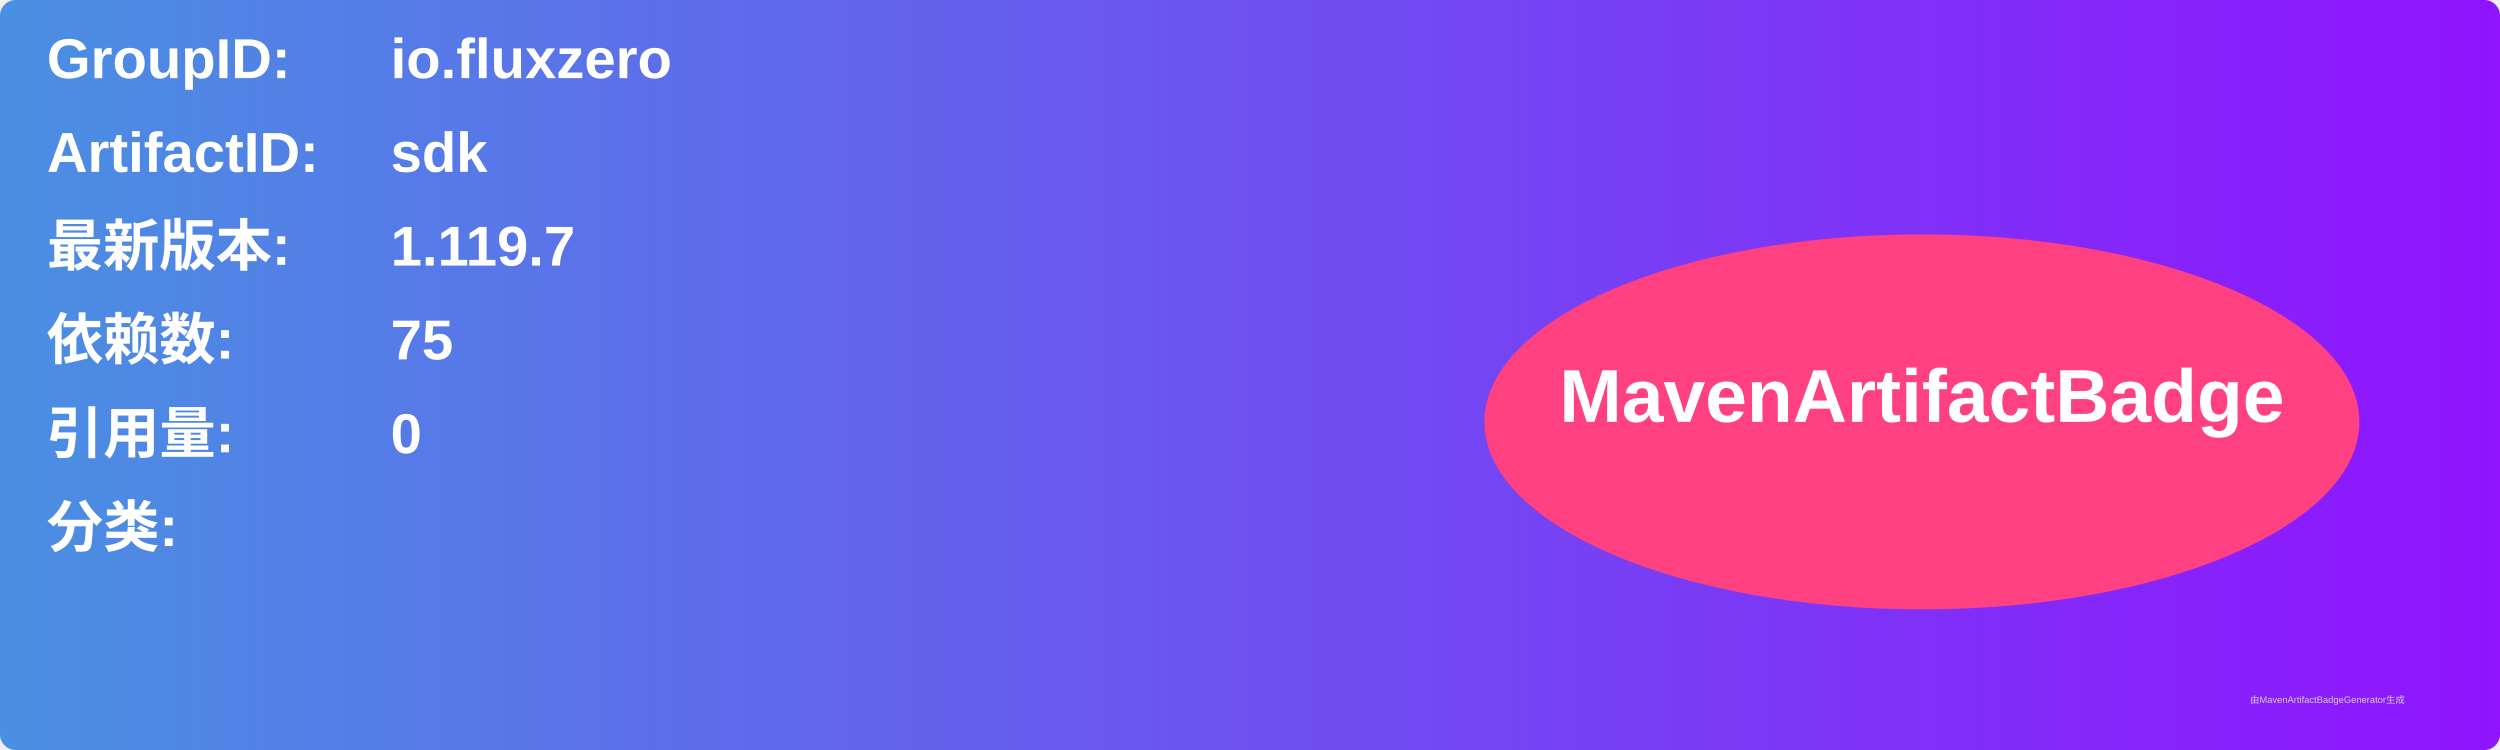
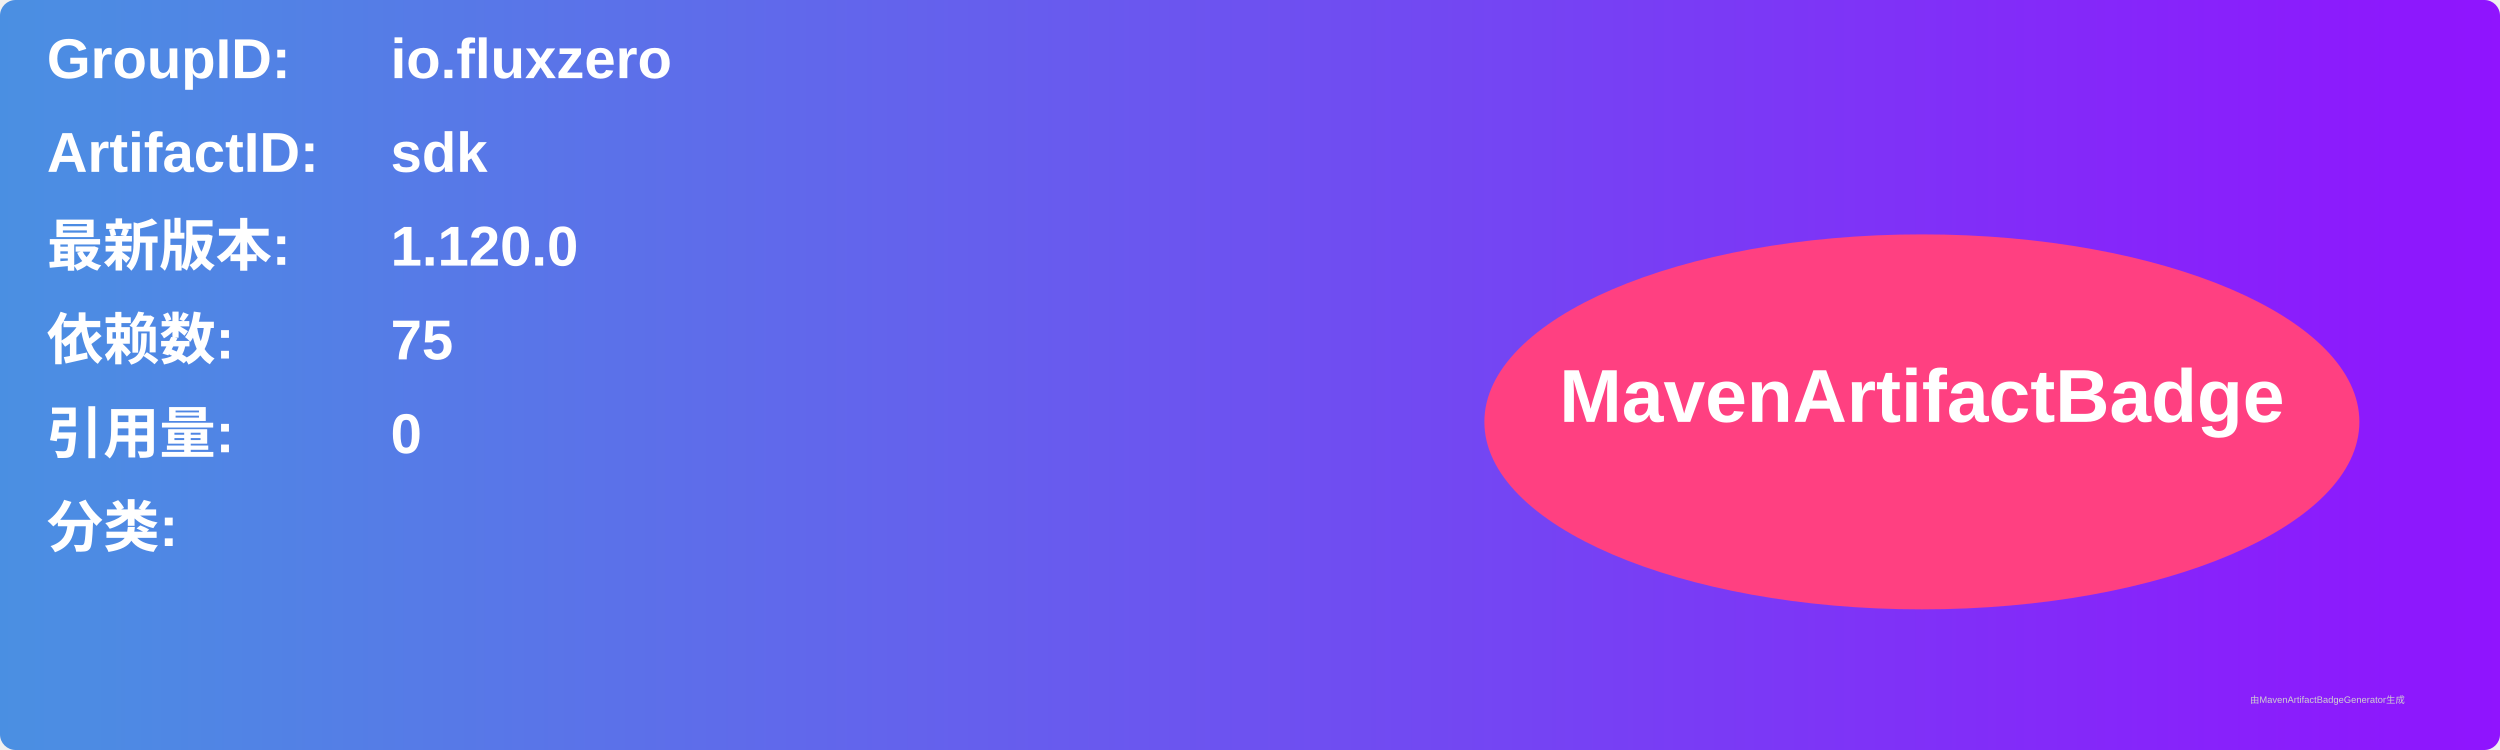
<svg xmlns="http://www.w3.org/2000/svg" width="800" height="240" viewBox="0 0 800 240">
  <linearGradient id="grad" x1="0%" y1="0%" x2="100%" y2="0%">
    <stop offset="0%" stop-color="#4a90e2" />
    <stop offset="100%" stop-color="#9013fe" />
  </linearGradient>
  <rect width="100%" height="100%" rx="5" ry="5" fill="url(#grad)" />
  <g transform="translate(15, 15)">
    <text x="0" y="10" font-family="Arial" font-size="18" fill="white" font-weight="bold" width="260">GroupID:</text>
    <text x="110" y="10" font-family="Arial" font-size="18" fill="white" font-weight="bold" width="460">io.fluxzero</text>
    <text x="0" y="40" font-family="Arial" font-size="18" fill="white" font-weight="bold" width="260">ArtifactID:</text>
    <text x="110" y="40" font-family="Arial" font-size="18" fill="white" font-weight="bold" width="460">sdk</text>
    <text x="0" y="70" font-family="Arial" font-size="18" fill="white" font-weight="bold">最新版本:</text>
    <text x="110" y="70" font-family="Arial" font-size="18" fill="white" font-weight="bold">
-       <tspan font-weight="bold">1.119.7</tspan>
+       <tspan font-weight="bold">1.120.0</tspan>
    </text>
    <text x="0" y="100" font-family="Arial" font-size="18" fill="white" font-weight="bold">依赖数: </text>
    <text x="110" y="100" font-family="Arial" font-size="18" fill="white">
      <tspan font-weight="bold">75</tspan>
    </text>
    <text x="0" y="130" font-family="Arial" font-size="18" fill="white" font-weight="bold">引用量: </text>
    <text x="110" y="130" font-family="Arial" font-size="18" fill="white">
      <tspan font-weight="bold">0</tspan>
    </text>
    <text x="0" y="160" font-family="Arial" font-size="18" fill="white" font-weight="bold">分类:</text>
    <text x="10" y="190" font-family="Arial" font-size="10" fill="white">
      <tspan font-weight="bold" />
    </text>
    <ellipse cx="600" cy="120" rx="140" ry="60" fill="#ff4081" />
    <text x="600" y="120" text-anchor="middle" font-family="Arial" font-size="24" fill="white" font-weight="bold">MavenArtifactBadge</text>
  </g>
  <text x="720" y="225" font-family="Arial" font-size="3" fill="#d0d0d0">由MavenArtifactBadgeGenerator生成</text>
</svg>
